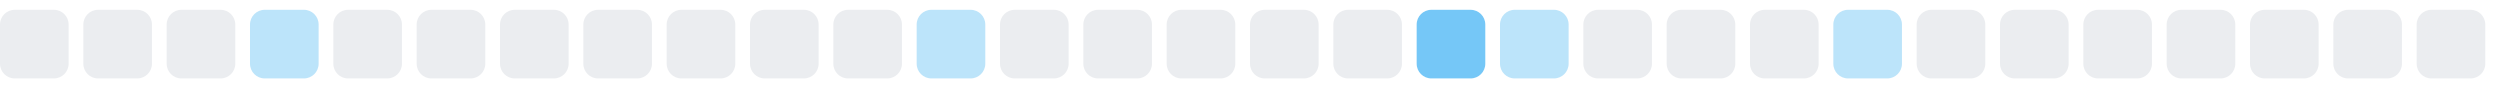
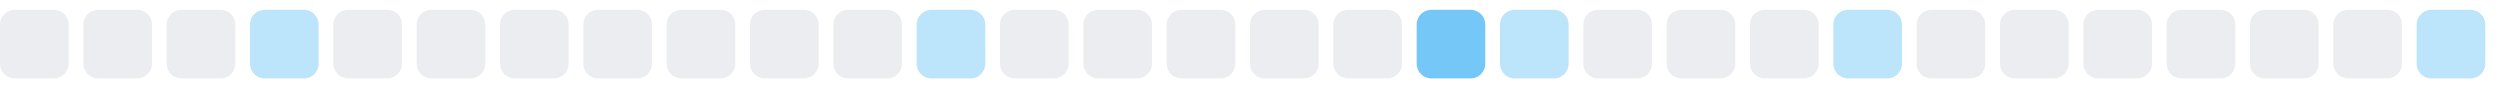
<svg xmlns="http://www.w3.org/2000/svg" width="255" height="9">
  <style>
        .level0 { fill: #ebedf0; }
        .level1 { fill: #bce4fa; }
        .level2 { fill: #75c7f7; }
        .level3 { fill: #30a9f2; }
        .level4 { fill: #008ee6; }
        @media (prefers-color-scheme: dark) {
          .level0 { fill: #161b22; }
          .level1 { fill: #0b3b5c; }
          .level2 { fill: #0a6299; }
          .level3 { fill: #008ee6; }
          .level4 { fill: #5bc4ff; }
        }
      </style>
  <rect x="0.0" y="1" width="7" height="7" rx="1.5" ry="1.5" class="level0" />
  <rect x="8.5" y="1" width="7" height="7" rx="1.5" ry="1.5" class="level0" />
  <rect x="17.0" y="1" width="7" height="7" rx="1.5" ry="1.5" class="level0" />
  <rect x="25.5" y="1" width="7" height="7" rx="1.5" ry="1.5" class="level1" />
  <rect x="34.0" y="1" width="7" height="7" rx="1.5" ry="1.5" class="level0" />
  <rect x="42.5" y="1" width="7" height="7" rx="1.5" ry="1.5" class="level0" />
  <rect x="51.0" y="1" width="7" height="7" rx="1.5" ry="1.5" class="level0" />
  <rect x="59.5" y="1" width="7" height="7" rx="1.5" ry="1.5" class="level0" />
  <rect x="68.0" y="1" width="7" height="7" rx="1.5" ry="1.5" class="level0" />
  <rect x="76.5" y="1" width="7" height="7" rx="1.5" ry="1.5" class="level0" />
  <rect x="85.0" y="1" width="7" height="7" rx="1.5" ry="1.5" class="level0" />
  <rect x="93.5" y="1" width="7" height="7" rx="1.5" ry="1.5" class="level1" />
  <rect x="102.0" y="1" width="7" height="7" rx="1.5" ry="1.5" class="level0" />
  <rect x="110.5" y="1" width="7" height="7" rx="1.5" ry="1.5" class="level0" />
  <rect x="119.0" y="1" width="7" height="7" rx="1.5" ry="1.5" class="level0" />
  <rect x="127.5" y="1" width="7" height="7" rx="1.5" ry="1.5" class="level0" />
  <rect x="136.0" y="1" width="7" height="7" rx="1.5" ry="1.5" class="level0" />
  <rect x="144.5" y="1" width="7" height="7" rx="1.5" ry="1.5" class="level2" />
  <rect x="153.0" y="1" width="7" height="7" rx="1.5" ry="1.5" class="level1" />
  <rect x="161.5" y="1" width="7" height="7" rx="1.5" ry="1.5" class="level0" />
  <rect x="170.0" y="1" width="7" height="7" rx="1.5" ry="1.5" class="level0" />
  <rect x="178.5" y="1" width="7" height="7" rx="1.5" ry="1.5" class="level0" />
  <rect x="187.0" y="1" width="7" height="7" rx="1.5" ry="1.5" class="level1" />
  <rect x="195.5" y="1" width="7" height="7" rx="1.5" ry="1.5" class="level0" />
  <rect x="204.0" y="1" width="7" height="7" rx="1.5" ry="1.5" class="level0" />
  <rect x="212.5" y="1" width="7" height="7" rx="1.5" ry="1.5" class="level0" />
  <rect x="221.0" y="1" width="7" height="7" rx="1.5" ry="1.5" class="level0" />
  <rect x="229.5" y="1" width="7" height="7" rx="1.5" ry="1.5" class="level0" />
  <rect x="238.0" y="1" width="7" height="7" rx="1.5" ry="1.5" class="level0" />
-   <rect x="246.5" y="1" width="7" height="7" rx="1.5" ry="1.5" class="level0" />
+   <rect x="246.5" y="1" width="7" height="7" rx="1.5" ry="1.5" class="level1" />
</svg>
